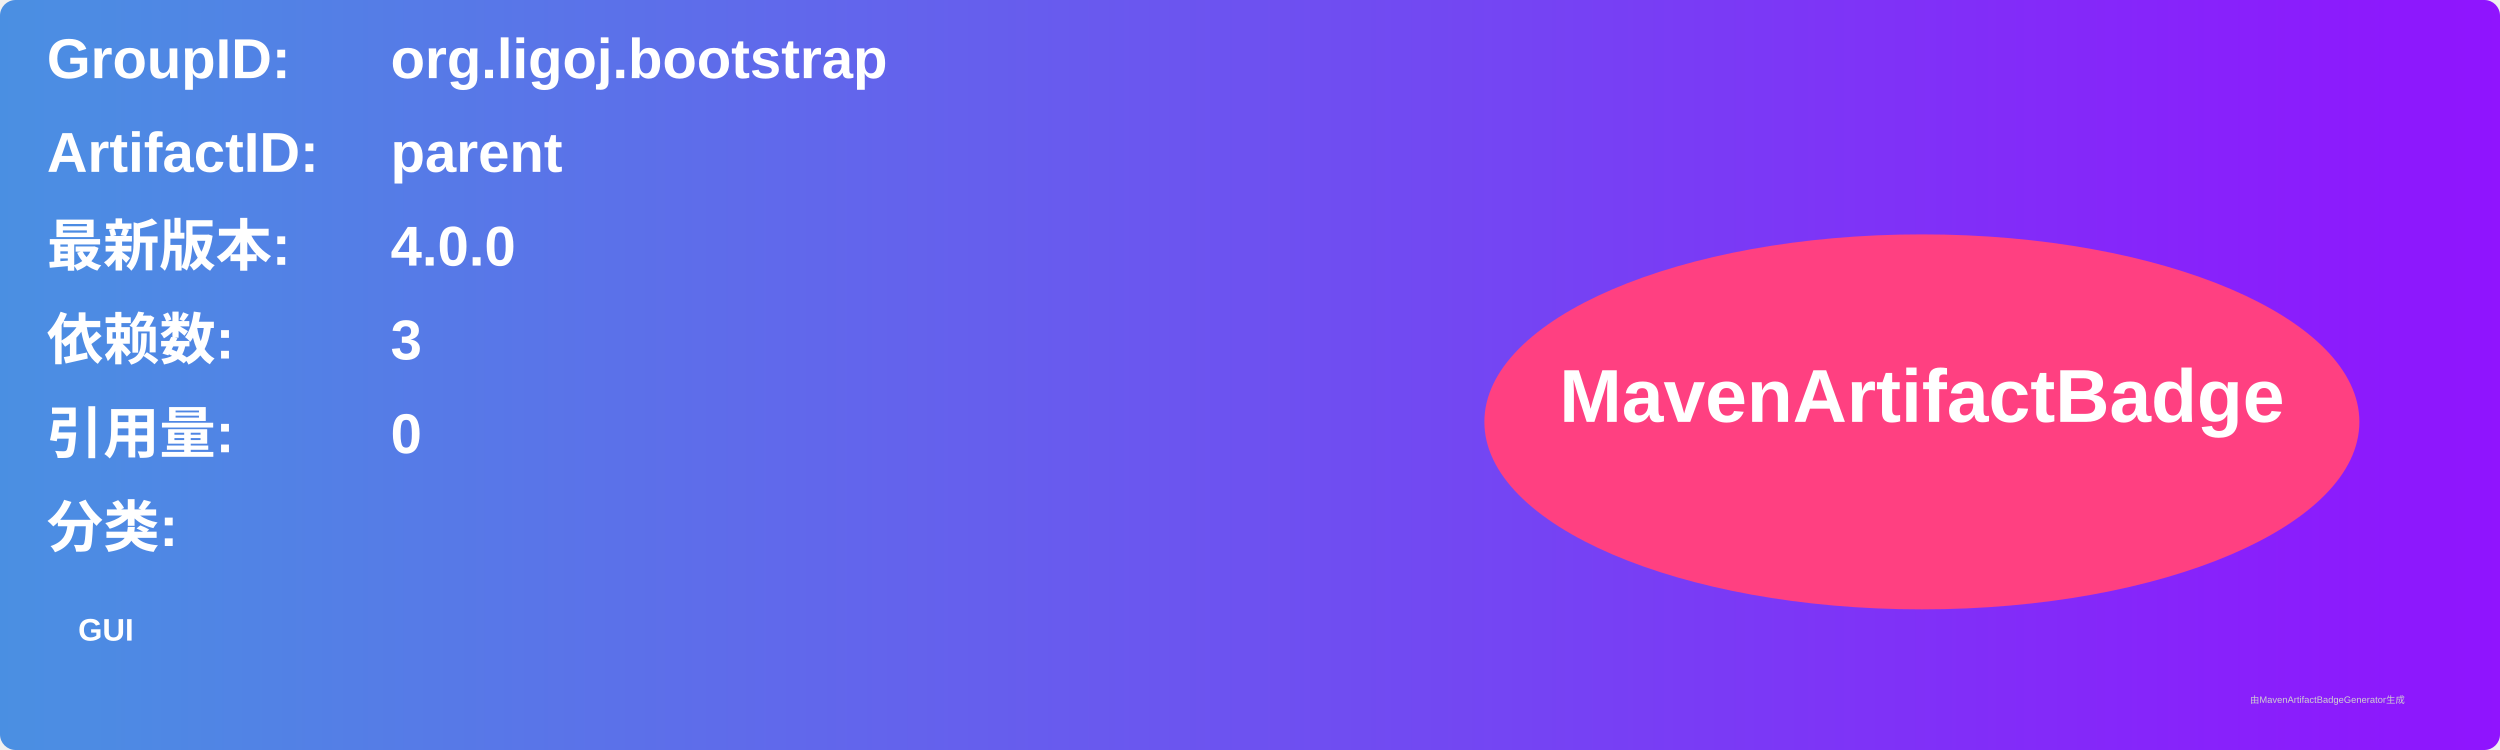
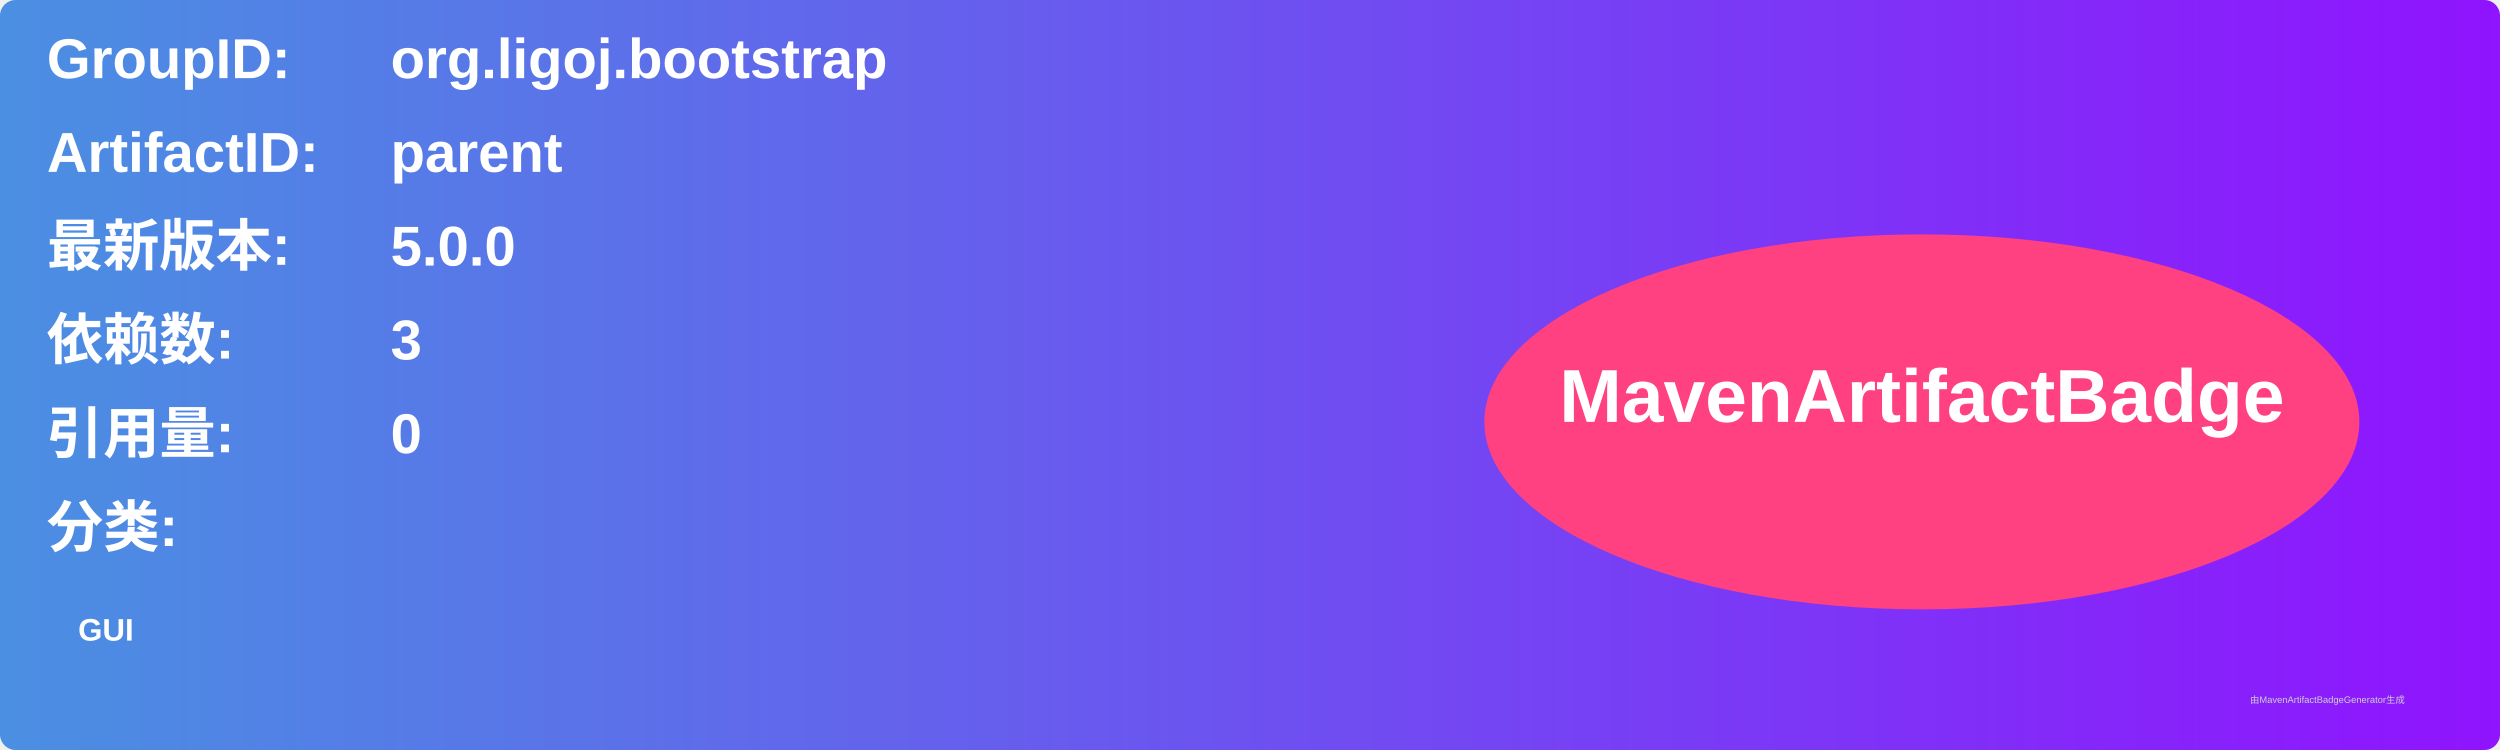
<svg xmlns="http://www.w3.org/2000/svg" width="800" height="240" viewBox="0 0 800 240">
  <linearGradient id="grad" x1="0%" y1="0%" x2="100%" y2="0%">
    <stop offset="0%" stop-color="#4a90e2" />
    <stop offset="100%" stop-color="#9013fe" />
  </linearGradient>
  <rect width="100%" height="100%" rx="5" ry="5" fill="url(#grad)" />
  <g transform="translate(15, 15)">
    <text x="0" y="10" font-family="Arial" font-size="18" fill="white" font-weight="bold" width="260">GroupID:</text>
    <text x="110" y="10" font-family="Arial" font-size="18" fill="white" font-weight="bold" width="460">org.ligoj.bootstrap</text>
    <text x="0" y="40" font-family="Arial" font-size="18" fill="white" font-weight="bold" width="260">ArtifactID:</text>
    <text x="110" y="40" font-family="Arial" font-size="18" fill="white" font-weight="bold" width="460">parent</text>
    <text x="0" y="70" font-family="Arial" font-size="18" fill="white" font-weight="bold">最新版本:</text>
    <text x="110" y="70" font-family="Arial" font-size="18" fill="white" font-weight="bold">
-       <tspan font-weight="bold">4.0.0</tspan>
+       <tspan font-weight="bold">5.0.0</tspan>
    </text>
    <text x="0" y="100" font-family="Arial" font-size="18" fill="white" font-weight="bold">依赖数: </text>
    <text x="110" y="100" font-family="Arial" font-size="18" fill="white">
      <tspan font-weight="bold">3</tspan>
    </text>
    <text x="0" y="130" font-family="Arial" font-size="18" fill="white" font-weight="bold">引用量: </text>
    <text x="110" y="130" font-family="Arial" font-size="18" fill="white">
      <tspan font-weight="bold">0</tspan>
    </text>
    <text x="0" y="160" font-family="Arial" font-size="18" fill="white" font-weight="bold">分类:</text>
    <text x="10" y="190" font-family="Arial" font-size="10" fill="white">
      <tspan font-weight="bold">GUI</tspan>
    </text>
    <ellipse cx="600" cy="120" rx="140" ry="60" fill="#ff4081" />
    <text x="600" y="120" text-anchor="middle" font-family="Arial" font-size="24" fill="white" font-weight="bold">MavenArtifactBadge</text>
  </g>
  <text x="720" y="225" font-family="Arial" font-size="3" fill="#d0d0d0">由MavenArtifactBadgeGenerator生成</text>
</svg>
